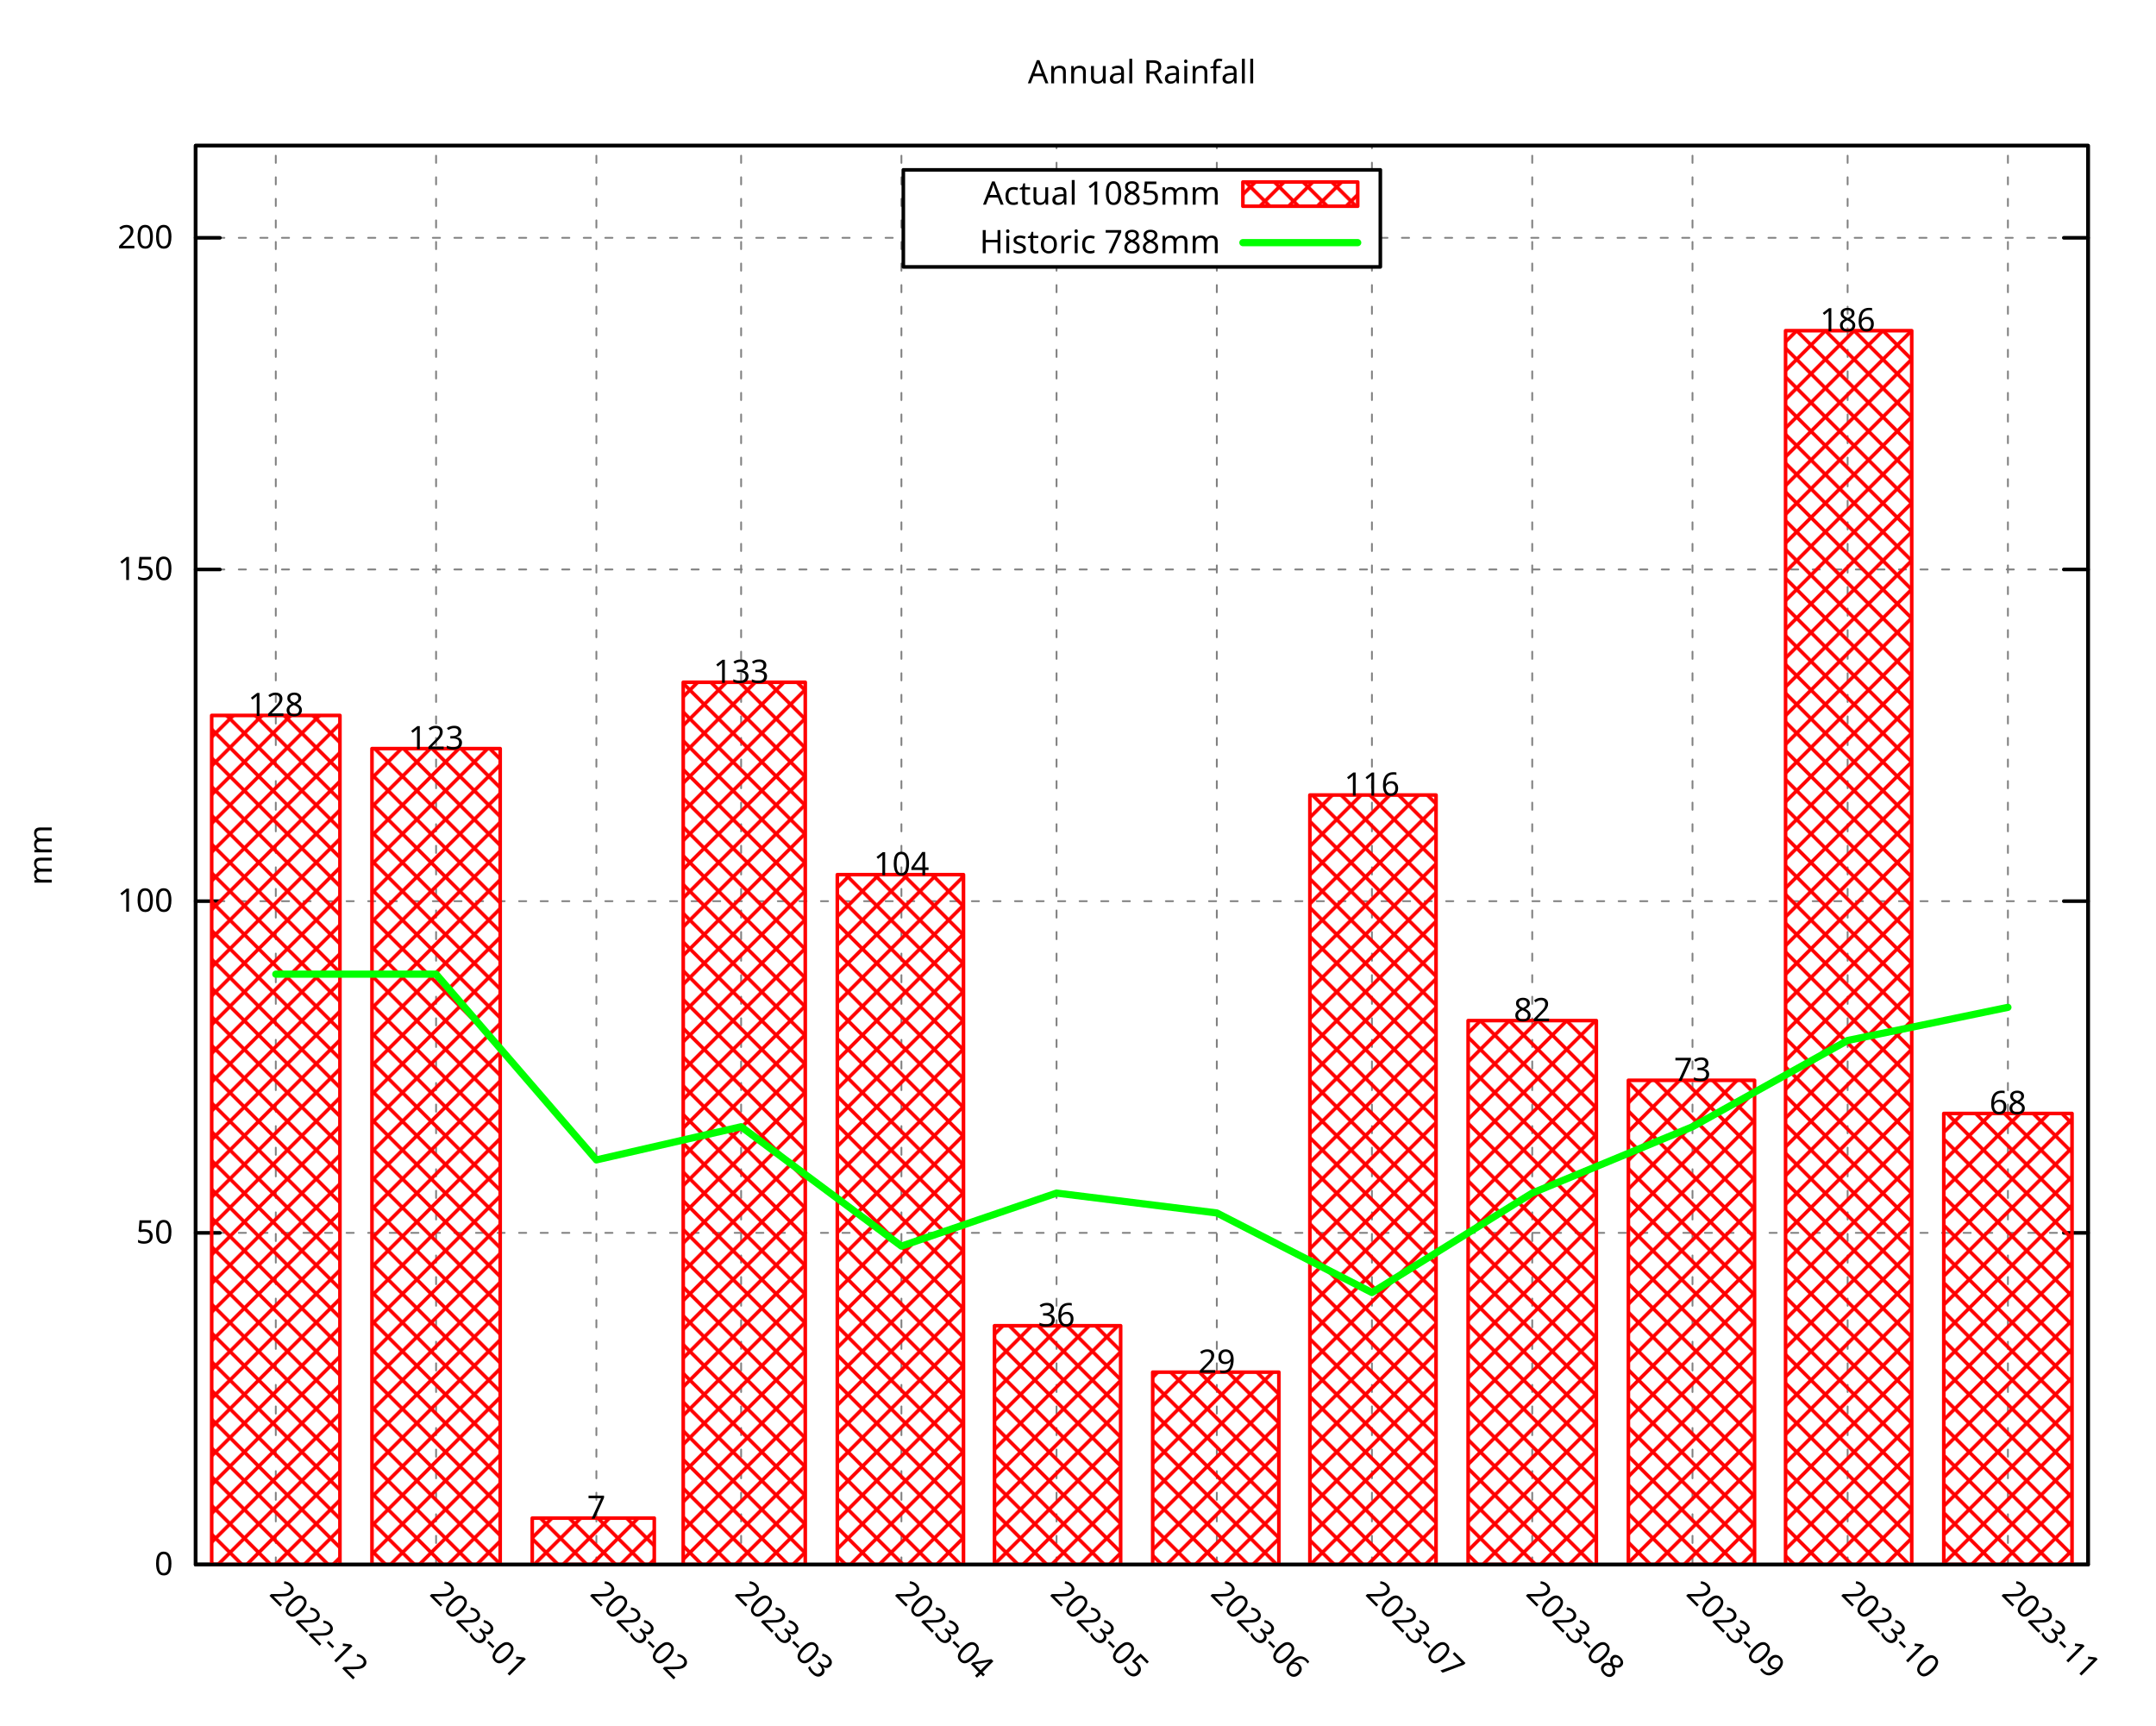
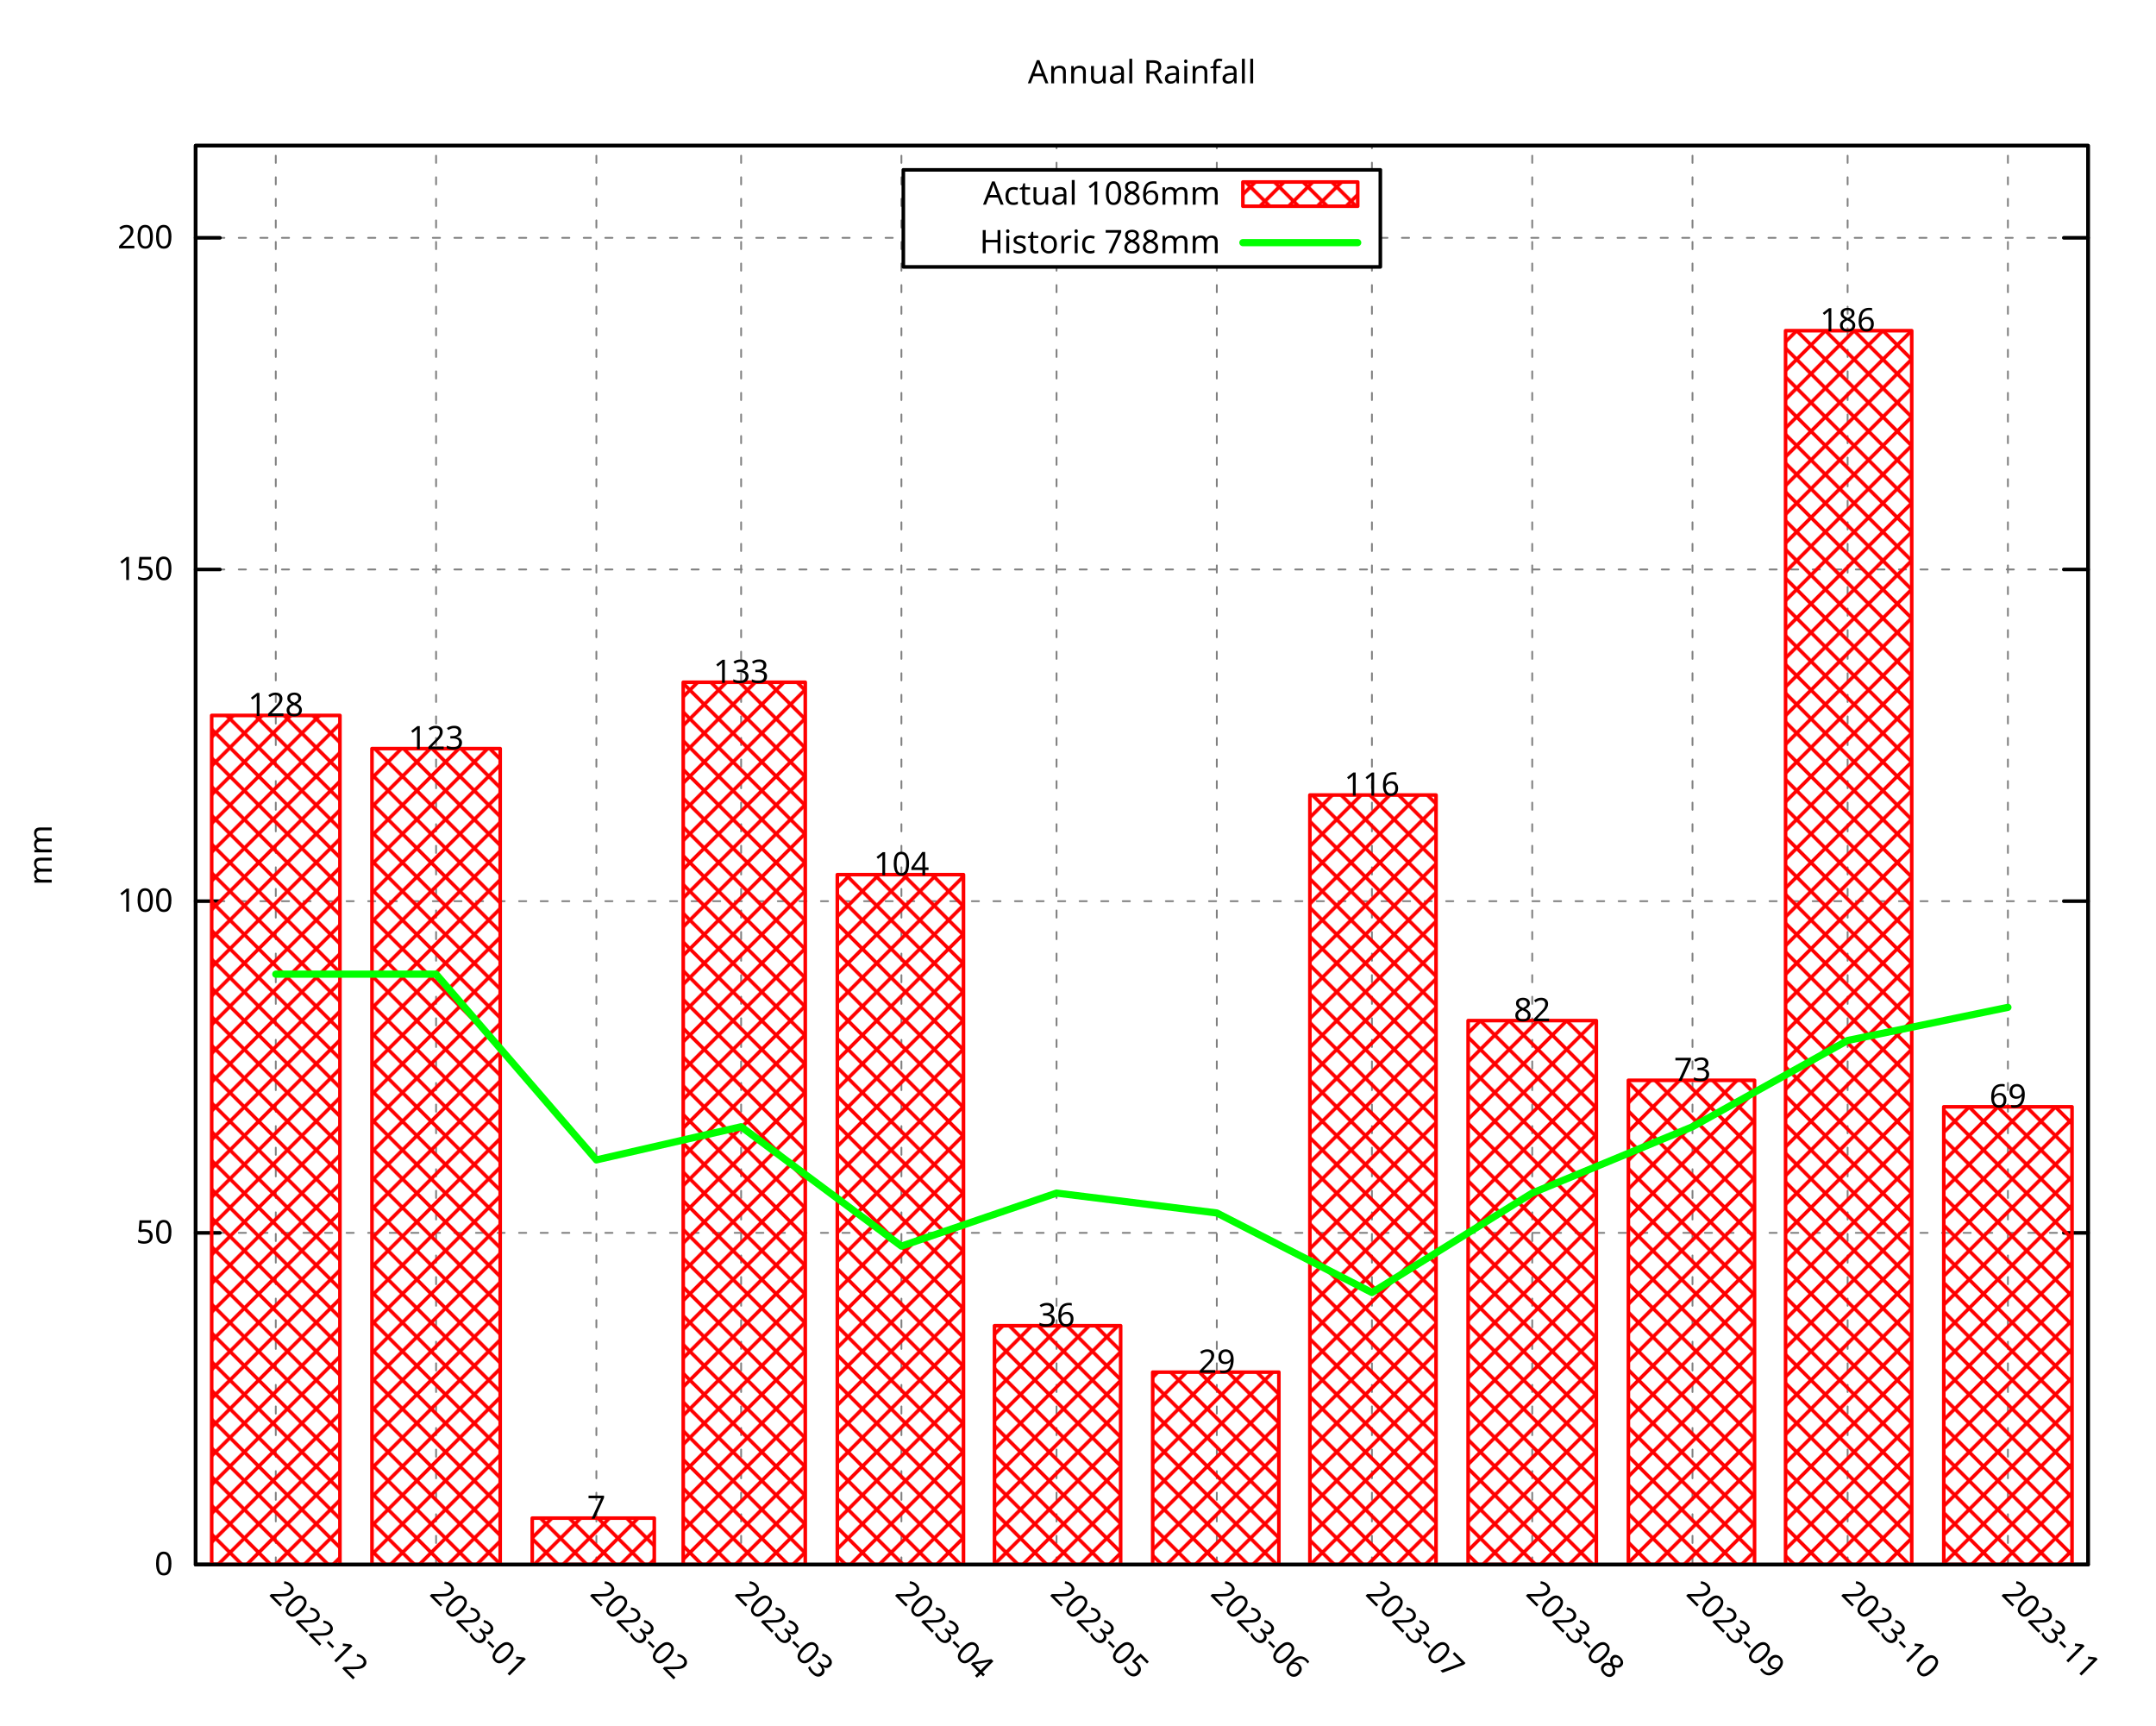
<svg xmlns="http://www.w3.org/2000/svg" xmlns:xlink="http://www.w3.org/1999/xlink" width="600" height="480" viewBox="0 0 600 480">
  <g id="gnuplot_canvas">
    <rect x="0" y="0" width="600" height="480" fill="none" />
    <defs>
      <circle id="gpDot" r="0.5" stroke-width="0.5" stroke="currentColor" />
      <path id="gpPt0" stroke-width="0.296" stroke="currentColor" d="M-1,0 h2 M0,-1 v2" />
      <path id="gpPt1" stroke-width="0.296" stroke="currentColor" d="M-1,-1 L1,1 M1,-1 L-1,1" />
      <path id="gpPt2" stroke-width="0.296" stroke="currentColor" d="M-1,0 L1,0 M0,-1 L0,1 M-1,-1 L1,1 M-1,1 L1,-1" />
      <rect id="gpPt3" stroke-width="0.296" stroke="currentColor" x="-1" y="-1" width="2" height="2" />
      <rect id="gpPt4" stroke-width="0.296" stroke="currentColor" fill="currentColor" x="-1" y="-1" width="2" height="2" />
      <circle id="gpPt5" stroke-width="0.296" stroke="currentColor" cx="0" cy="0" r="1" />
      <use xlink:href="#gpPt5" id="gpPt6" fill="currentColor" stroke="none" />
      <path id="gpPt7" stroke-width="0.296" stroke="currentColor" d="M0,-1.33 L-1.33,0.67 L1.33,0.67 z" />
      <use xlink:href="#gpPt7" id="gpPt8" fill="currentColor" stroke="none" />
      <use xlink:href="#gpPt7" id="gpPt9" stroke="currentColor" transform="rotate(180)" />
      <use xlink:href="#gpPt9" id="gpPt10" fill="currentColor" stroke="none" />
      <use xlink:href="#gpPt3" id="gpPt11" stroke="currentColor" transform="rotate(45)" />
      <use xlink:href="#gpPt11" id="gpPt12" fill="currentColor" stroke="none" />
      <path id="gpPt13" stroke-width="0.296" stroke="currentColor" d="M0,1.330 L1.265,0.411 L0.782,-1.067 L-0.782,-1.076 L-1.265,0.411 z" />
      <use xlink:href="#gpPt13" id="gpPt14" fill="currentColor" stroke="none" />
      <filter id="textbox" filterUnits="objectBoundingBox" x="0" y="0" height="1" width="1">
        <feFlood flood-color="white" flood-opacity="1" result="bgnd" />
        <feComposite in="SourceGraphic" in2="bgnd" operator="atop" />
      </filter>
      <filter id="greybox" filterUnits="objectBoundingBox" x="0" y="0" height="1" width="1">
        <feFlood flood-color="lightgrey" flood-opacity="1" result="grey" />
        <feComposite in="SourceGraphic" in2="grey" operator="atop" />
      </filter>
    </defs>
    <g fill="none" color="white" stroke="currentColor" stroke-width="1.00" stroke-linecap="round" stroke-linejoin="round">
</g>
    <g fill="none" color="black" stroke="currentColor" stroke-width="1.00" stroke-linecap="round" stroke-linejoin="round">
</g>
    <g fill="none" color="black" stroke="black" stroke-width="0.50" stroke-linecap="round" stroke-linejoin="round">
</g>
    <g fill="none" color="gray" stroke="currentColor" stroke-width="0.50" stroke-linecap="round" stroke-linejoin="round">
      <path stroke="gray" stroke-dasharray="2,4" class="gridline" d="M54.45,435.32 L581.09,435.32  " />
    </g>
    <g fill="none" color="gray" stroke="gray" stroke-width="1.00" stroke-linecap="round" stroke-linejoin="round">
</g>
    <g fill="none" color="black" stroke="currentColor" stroke-width="1.00" stroke-linecap="round" stroke-linejoin="round">
      <path stroke="black" d="M54.45,435.32 L61.20,435.32 M581.09,435.32 L574.34,435.32  " />
      <g transform="translate(48.15,438.25)" stroke="none" fill="black" font-family="Droid Sans" font-size="9.00" text-anchor="end">
        <text>
          <tspan font-family="Droid Sans"> 0</tspan>
        </text>
      </g>
    </g>
    <g fill="none" color="black" stroke="currentColor" stroke-width="1.00" stroke-linecap="round" stroke-linejoin="round">
</g>
    <g fill="none" color="black" stroke="black" stroke-width="0.50" stroke-linecap="round" stroke-linejoin="round">
</g>
    <g fill="none" color="gray" stroke="currentColor" stroke-width="0.50" stroke-linecap="round" stroke-linejoin="round">
      <path stroke="gray" stroke-dasharray="2,4" class="gridline" d="M54.45,343.03 L581.09,343.03  " />
    </g>
    <g fill="none" color="gray" stroke="gray" stroke-width="1.00" stroke-linecap="round" stroke-linejoin="round">
</g>
    <g fill="none" color="black" stroke="currentColor" stroke-width="1.00" stroke-linecap="round" stroke-linejoin="round">
      <path stroke="black" d="M54.45,343.03 L61.20,343.03 M581.09,343.03 L574.34,343.03  " />
      <g transform="translate(48.15,345.96)" stroke="none" fill="black" font-family="Droid Sans" font-size="9.00" text-anchor="end">
        <text>
          <tspan font-family="Droid Sans"> 50</tspan>
        </text>
      </g>
    </g>
    <g fill="none" color="black" stroke="currentColor" stroke-width="1.00" stroke-linecap="round" stroke-linejoin="round">
</g>
    <g fill="none" color="black" stroke="black" stroke-width="0.50" stroke-linecap="round" stroke-linejoin="round">
</g>
    <g fill="none" color="gray" stroke="currentColor" stroke-width="0.50" stroke-linecap="round" stroke-linejoin="round">
      <path stroke="gray" stroke-dasharray="2,4" class="gridline" d="M54.45,250.74 L581.09,250.74  " />
    </g>
    <g fill="none" color="gray" stroke="gray" stroke-width="1.00" stroke-linecap="round" stroke-linejoin="round">
</g>
    <g fill="none" color="black" stroke="currentColor" stroke-width="1.00" stroke-linecap="round" stroke-linejoin="round">
      <path stroke="black" d="M54.45,250.74 L61.20,250.74 M581.09,250.74 L574.34,250.74  " />
      <g transform="translate(48.15,253.67)" stroke="none" fill="black" font-family="Droid Sans" font-size="9.00" text-anchor="end">
        <text>
          <tspan font-family="Droid Sans"> 100</tspan>
        </text>
      </g>
    </g>
    <g fill="none" color="black" stroke="currentColor" stroke-width="1.00" stroke-linecap="round" stroke-linejoin="round">
</g>
    <g fill="none" color="black" stroke="black" stroke-width="0.50" stroke-linecap="round" stroke-linejoin="round">
</g>
    <g fill="none" color="gray" stroke="currentColor" stroke-width="0.50" stroke-linecap="round" stroke-linejoin="round">
      <path stroke="gray" stroke-dasharray="2,4" class="gridline" d="M54.45,158.45 L581.09,158.45  " />
    </g>
    <g fill="none" color="gray" stroke="gray" stroke-width="1.00" stroke-linecap="round" stroke-linejoin="round">
</g>
    <g fill="none" color="black" stroke="currentColor" stroke-width="1.00" stroke-linecap="round" stroke-linejoin="round">
      <path stroke="black" d="M54.45,158.45 L61.20,158.45 M581.09,158.45 L574.34,158.45  " />
      <g transform="translate(48.15,161.38)" stroke="none" fill="black" font-family="Droid Sans" font-size="9.00" text-anchor="end">
        <text>
          <tspan font-family="Droid Sans"> 150</tspan>
        </text>
      </g>
    </g>
    <g fill="none" color="black" stroke="currentColor" stroke-width="1.00" stroke-linecap="round" stroke-linejoin="round">
</g>
    <g fill="none" color="black" stroke="black" stroke-width="0.50" stroke-linecap="round" stroke-linejoin="round">
</g>
    <g fill="none" color="gray" stroke="currentColor" stroke-width="0.50" stroke-linecap="round" stroke-linejoin="round">
      <path stroke="gray" stroke-dasharray="2,4" class="gridline" d="M54.45,66.17 L251.39,66.17 M384.14,66.17 L581.09,66.17  " />
    </g>
    <g fill="none" color="gray" stroke="gray" stroke-width="1.00" stroke-linecap="round" stroke-linejoin="round">
</g>
    <g fill="none" color="black" stroke="currentColor" stroke-width="1.00" stroke-linecap="round" stroke-linejoin="round">
      <path stroke="black" d="M54.45,66.17 L61.20,66.17 M581.09,66.17 L574.34,66.17  " />
      <g transform="translate(48.15,69.10)" stroke="none" fill="black" font-family="Droid Sans" font-size="9.00" text-anchor="end">
        <text>
          <tspan font-family="Droid Sans"> 200</tspan>
        </text>
      </g>
    </g>
    <g fill="none" color="black" stroke="currentColor" stroke-width="1.00" stroke-linecap="round" stroke-linejoin="round">
</g>
    <g fill="none" color="black" stroke="black" stroke-width="0.50" stroke-linecap="round" stroke-linejoin="round">
</g>
    <g fill="none" color="gray" stroke="currentColor" stroke-width="0.50" stroke-linecap="round" stroke-linejoin="round">
      <path stroke="gray" stroke-dasharray="2,4" class="gridline" d="M76.75,435.32 L76.75,40.51  " />
    </g>
    <g fill="none" color="gray" stroke="gray" stroke-width="1.00" stroke-linecap="round" stroke-linejoin="round">
</g>
    <g fill="none" color="black" stroke="currentColor" stroke-width="1.00" stroke-linecap="round" stroke-linejoin="round">
      <path stroke="black" d="M76.75,435.32 M76.75,40.51  " />
      <g transform="translate(74.68,443.69) rotate(45)" stroke="none" fill="black" font-family="Droid Sans" font-size="9.00" text-anchor="start">
        <text>
          <tspan font-family="Droid Sans">2022-12</tspan>
        </text>
      </g>
    </g>
    <g fill="none" color="black" stroke="currentColor" stroke-width="1.00" stroke-linecap="round" stroke-linejoin="round">
</g>
    <g fill="none" color="black" stroke="black" stroke-width="0.50" stroke-linecap="round" stroke-linejoin="round">
</g>
    <g fill="none" color="gray" stroke="currentColor" stroke-width="0.50" stroke-linecap="round" stroke-linejoin="round">
      <path stroke="gray" stroke-dasharray="2,4" class="gridline" d="M121.36,435.32 L121.36,40.51  " />
    </g>
    <g fill="none" color="gray" stroke="gray" stroke-width="1.00" stroke-linecap="round" stroke-linejoin="round">
</g>
    <g fill="none" color="black" stroke="currentColor" stroke-width="1.00" stroke-linecap="round" stroke-linejoin="round">
      <path stroke="black" d="M121.36,435.32 M121.36,40.51  " />
      <g transform="translate(119.29,443.69) rotate(45)" stroke="none" fill="black" font-family="Droid Sans" font-size="9.00" text-anchor="start">
        <text>
          <tspan font-family="Droid Sans">2023-01</tspan>
        </text>
      </g>
    </g>
    <g fill="none" color="black" stroke="currentColor" stroke-width="1.00" stroke-linecap="round" stroke-linejoin="round">
</g>
    <g fill="none" color="black" stroke="black" stroke-width="0.50" stroke-linecap="round" stroke-linejoin="round">
</g>
    <g fill="none" color="gray" stroke="currentColor" stroke-width="0.50" stroke-linecap="round" stroke-linejoin="round">
      <path stroke="gray" stroke-dasharray="2,4" class="gridline" d="M165.97,435.32 L165.97,40.51  " />
    </g>
    <g fill="none" color="gray" stroke="gray" stroke-width="1.00" stroke-linecap="round" stroke-linejoin="round">
</g>
    <g fill="none" color="black" stroke="currentColor" stroke-width="1.00" stroke-linecap="round" stroke-linejoin="round">
      <path stroke="black" d="M165.97,435.32 M165.97,40.51  " />
      <g transform="translate(163.90,443.69) rotate(45)" stroke="none" fill="black" font-family="Droid Sans" font-size="9.00" text-anchor="start">
        <text>
          <tspan font-family="Droid Sans">2023-02</tspan>
        </text>
      </g>
    </g>
    <g fill="none" color="black" stroke="currentColor" stroke-width="1.00" stroke-linecap="round" stroke-linejoin="round">
</g>
    <g fill="none" color="black" stroke="black" stroke-width="0.50" stroke-linecap="round" stroke-linejoin="round">
</g>
    <g fill="none" color="gray" stroke="currentColor" stroke-width="0.50" stroke-linecap="round" stroke-linejoin="round">
      <path stroke="gray" stroke-dasharray="2,4" class="gridline" d="M206.25,435.32 L206.25,40.51  " />
    </g>
    <g fill="none" color="gray" stroke="gray" stroke-width="1.00" stroke-linecap="round" stroke-linejoin="round">
</g>
    <g fill="none" color="black" stroke="currentColor" stroke-width="1.00" stroke-linecap="round" stroke-linejoin="round">
      <path stroke="black" d="M206.25,435.32 M206.25,40.51  " />
      <g transform="translate(204.18,443.69) rotate(45)" stroke="none" fill="black" font-family="Droid Sans" font-size="9.00" text-anchor="start">
        <text>
          <tspan font-family="Droid Sans">2023-03</tspan>
        </text>
      </g>
    </g>
    <g fill="none" color="black" stroke="currentColor" stroke-width="1.00" stroke-linecap="round" stroke-linejoin="round">
</g>
    <g fill="none" color="black" stroke="black" stroke-width="0.50" stroke-linecap="round" stroke-linejoin="round">
</g>
    <g fill="none" color="gray" stroke="currentColor" stroke-width="0.50" stroke-linecap="round" stroke-linejoin="round">
      <path stroke="gray" stroke-dasharray="2,4" class="gridline" d="M250.86,435.32 L250.86,40.51  " />
    </g>
    <g fill="none" color="gray" stroke="gray" stroke-width="1.00" stroke-linecap="round" stroke-linejoin="round">
</g>
    <g fill="none" color="black" stroke="currentColor" stroke-width="1.00" stroke-linecap="round" stroke-linejoin="round">
      <path stroke="black" d="M250.86,435.32 M250.86,40.51  " />
      <g transform="translate(248.79,443.69) rotate(45)" stroke="none" fill="black" font-family="Droid Sans" font-size="9.00" text-anchor="start">
        <text>
          <tspan font-family="Droid Sans">2023-04</tspan>
        </text>
      </g>
    </g>
    <g fill="none" color="black" stroke="currentColor" stroke-width="1.00" stroke-linecap="round" stroke-linejoin="round">
</g>
    <g fill="none" color="black" stroke="black" stroke-width="0.50" stroke-linecap="round" stroke-linejoin="round">
</g>
    <g fill="none" color="gray" stroke="currentColor" stroke-width="0.50" stroke-linecap="round" stroke-linejoin="round">
      <path stroke="gray" stroke-dasharray="2,4" class="gridline" d="M294.03,435.32 L294.03,74.26 M294.03,47.26 L294.03,40.51  " />
    </g>
    <g fill="none" color="gray" stroke="gray" stroke-width="1.00" stroke-linecap="round" stroke-linejoin="round">
</g>
    <g fill="none" color="black" stroke="currentColor" stroke-width="1.00" stroke-linecap="round" stroke-linejoin="round">
      <path stroke="black" d="M294.03,435.32 M294.03,40.51  " />
      <g transform="translate(291.96,443.69) rotate(45)" stroke="none" fill="black" font-family="Droid Sans" font-size="9.00" text-anchor="start">
        <text>
          <tspan font-family="Droid Sans">2023-05</tspan>
        </text>
      </g>
    </g>
    <g fill="none" color="black" stroke="currentColor" stroke-width="1.00" stroke-linecap="round" stroke-linejoin="round">
</g>
    <g fill="none" color="black" stroke="black" stroke-width="0.50" stroke-linecap="round" stroke-linejoin="round">
</g>
    <g fill="none" color="gray" stroke="currentColor" stroke-width="0.50" stroke-linecap="round" stroke-linejoin="round">
      <path stroke="gray" stroke-dasharray="2,4" class="gridline" d="M338.63,435.32 L338.63,74.26 M338.63,47.26 L338.63,40.51  " />
    </g>
    <g fill="none" color="gray" stroke="gray" stroke-width="1.00" stroke-linecap="round" stroke-linejoin="round">
</g>
    <g fill="none" color="black" stroke="currentColor" stroke-width="1.00" stroke-linecap="round" stroke-linejoin="round">
      <path stroke="black" d="M338.63,435.32 M338.63,40.51  " />
      <g transform="translate(336.56,443.69) rotate(45)" stroke="none" fill="black" font-family="Droid Sans" font-size="9.00" text-anchor="start">
        <text>
          <tspan font-family="Droid Sans">2023-06</tspan>
        </text>
      </g>
    </g>
    <g fill="none" color="black" stroke="currentColor" stroke-width="1.00" stroke-linecap="round" stroke-linejoin="round">
</g>
    <g fill="none" color="black" stroke="black" stroke-width="0.50" stroke-linecap="round" stroke-linejoin="round">
</g>
    <g fill="none" color="gray" stroke="currentColor" stroke-width="0.50" stroke-linecap="round" stroke-linejoin="round">
      <path stroke="gray" stroke-dasharray="2,4" class="gridline" d="M381.80,435.32 L381.80,74.26 M381.80,47.26 L381.80,40.51  " />
    </g>
    <g fill="none" color="gray" stroke="gray" stroke-width="1.00" stroke-linecap="round" stroke-linejoin="round">
</g>
    <g fill="none" color="black" stroke="currentColor" stroke-width="1.00" stroke-linecap="round" stroke-linejoin="round">
      <path stroke="black" d="M381.80,435.32 M381.80,40.51  " />
      <g transform="translate(379.73,443.69) rotate(45)" stroke="none" fill="black" font-family="Droid Sans" font-size="9.00" text-anchor="start">
        <text>
          <tspan font-family="Droid Sans">2023-07</tspan>
        </text>
      </g>
    </g>
    <g fill="none" color="black" stroke="currentColor" stroke-width="1.00" stroke-linecap="round" stroke-linejoin="round">
</g>
    <g fill="none" color="black" stroke="black" stroke-width="0.50" stroke-linecap="round" stroke-linejoin="round">
</g>
    <g fill="none" color="gray" stroke="currentColor" stroke-width="0.50" stroke-linecap="round" stroke-linejoin="round">
      <path stroke="gray" stroke-dasharray="2,4" class="gridline" d="M426.41,435.32 L426.41,40.51  " />
    </g>
    <g fill="none" color="gray" stroke="gray" stroke-width="1.00" stroke-linecap="round" stroke-linejoin="round">
</g>
    <g fill="none" color="black" stroke="currentColor" stroke-width="1.00" stroke-linecap="round" stroke-linejoin="round">
      <path stroke="black" d="M426.41,435.32 M426.41,40.51  " />
      <g transform="translate(424.34,443.69) rotate(45)" stroke="none" fill="black" font-family="Droid Sans" font-size="9.00" text-anchor="start">
        <text>
          <tspan font-family="Droid Sans">2023-08</tspan>
        </text>
      </g>
    </g>
    <g fill="none" color="black" stroke="currentColor" stroke-width="1.00" stroke-linecap="round" stroke-linejoin="round">
</g>
    <g fill="none" color="black" stroke="black" stroke-width="0.50" stroke-linecap="round" stroke-linejoin="round">
</g>
    <g fill="none" color="gray" stroke="currentColor" stroke-width="0.50" stroke-linecap="round" stroke-linejoin="round">
      <path stroke="gray" stroke-dasharray="2,4" class="gridline" d="M471.01,435.32 L471.01,40.51  " />
    </g>
    <g fill="none" color="gray" stroke="gray" stroke-width="1.00" stroke-linecap="round" stroke-linejoin="round">
</g>
    <g fill="none" color="black" stroke="currentColor" stroke-width="1.00" stroke-linecap="round" stroke-linejoin="round">
      <path stroke="black" d="M471.01,435.32 M471.01,40.51  " />
      <g transform="translate(468.94,443.69) rotate(45)" stroke="none" fill="black" font-family="Droid Sans" font-size="9.00" text-anchor="start">
        <text>
          <tspan font-family="Droid Sans">2023-09</tspan>
        </text>
      </g>
    </g>
    <g fill="none" color="black" stroke="currentColor" stroke-width="1.00" stroke-linecap="round" stroke-linejoin="round">
</g>
    <g fill="none" color="black" stroke="black" stroke-width="0.50" stroke-linecap="round" stroke-linejoin="round">
</g>
    <g fill="none" color="gray" stroke="currentColor" stroke-width="0.50" stroke-linecap="round" stroke-linejoin="round">
      <path stroke="gray" stroke-dasharray="2,4" class="gridline" d="M514.18,435.32 L514.18,40.51  " />
    </g>
    <g fill="none" color="gray" stroke="gray" stroke-width="1.00" stroke-linecap="round" stroke-linejoin="round">
</g>
    <g fill="none" color="black" stroke="currentColor" stroke-width="1.00" stroke-linecap="round" stroke-linejoin="round">
      <path stroke="black" d="M514.18,435.32 M514.18,40.51  " />
      <g transform="translate(512.11,443.69) rotate(45)" stroke="none" fill="black" font-family="Droid Sans" font-size="9.00" text-anchor="start">
        <text>
          <tspan font-family="Droid Sans">2023-10</tspan>
        </text>
      </g>
    </g>
    <g fill="none" color="black" stroke="currentColor" stroke-width="1.00" stroke-linecap="round" stroke-linejoin="round">
</g>
    <g fill="none" color="black" stroke="black" stroke-width="0.50" stroke-linecap="round" stroke-linejoin="round">
</g>
    <g fill="none" color="gray" stroke="currentColor" stroke-width="0.50" stroke-linecap="round" stroke-linejoin="round">
      <path stroke="gray" stroke-dasharray="2,4" class="gridline" d="M558.79,435.32 L558.79,40.51  " />
    </g>
    <g fill="none" color="gray" stroke="gray" stroke-width="1.00" stroke-linecap="round" stroke-linejoin="round">
</g>
    <g fill="none" color="black" stroke="currentColor" stroke-width="1.00" stroke-linecap="round" stroke-linejoin="round">
      <path stroke="black" d="M558.79,435.32 M558.79,40.51  " />
      <g transform="translate(556.72,443.69) rotate(45)" stroke="none" fill="black" font-family="Droid Sans" font-size="9.00" text-anchor="start">
        <text>
          <tspan font-family="Droid Sans">2023-11</tspan>
        </text>
      </g>
    </g>
    <g fill="none" color="black" stroke="currentColor" stroke-width="1.00" stroke-linecap="round" stroke-linejoin="round">
</g>
    <g fill="none" color="black" stroke="currentColor" stroke-width="1.00" stroke-linecap="round" stroke-linejoin="round">
      <path stroke="black" d="M54.45,40.51 L54.45,435.32 L581.09,435.32 L581.09,40.51 L54.45,40.51 Z  " />
    </g>
    <g fill="none" color="black" stroke="currentColor" stroke-width="1.00" stroke-linecap="round" stroke-linejoin="round">
      <g transform="translate(14.39,237.92) rotate(270)" stroke="none" fill="black" font-family="Droid Sans" font-size="9.00" text-anchor="middle">
        <text>
          <tspan font-family="Droid Sans">mm</tspan>
        </text>
      </g>
    </g>
    <g fill="none" color="black" stroke="currentColor" stroke-width="1.00" stroke-linecap="round" stroke-linejoin="round">
</g>
    <g fill="none" color="black" stroke="currentColor" stroke-width="1.00" stroke-linecap="round" stroke-linejoin="round">
      <path stroke="black" d="M251.39,74.26 L251.39,47.26 L384.14,47.26 L384.14,74.26 L251.39,74.26 Z  " />
    </g>
    <g id="gnuplot_plot_1">
      <g fill="none" color="black" stroke="currentColor" stroke-width="1.00" stroke-linecap="round" stroke-linejoin="round">
        <g transform="translate(339.59,56.94)" stroke="none" fill="black" font-family="Droid Sans" font-size="9.00" text-anchor="end">
          <text>
-             <tspan font-family="Droid Sans">Actual 1085mm</tspan>
+             <tspan font-family="Droid Sans">Actual 1086mm</tspan>
          </text>
        </g>
      </g>
      <g fill="none" color="black" stroke="currentColor" stroke-width="1.00" stroke-linecap="round" stroke-linejoin="round">
        <defs>
          <pattern id="gpPat1" patternUnits="userSpaceOnUse" x="0" y="0" width="8" height="8">
            <path style="fill:none; stroke:rgb(255,0,0)" d="M0,0 L8,8 M0,8 L8,0" />
          </pattern>
        </defs>
        <g stroke="none" shape-rendering="crispEdges">
          <polygon fill="url(#gpPat1)" points="345.89,57.38 377.84,57.38 377.84,50.63 345.89,50.63 " />
        </g>
        <path stroke="rgb(255,   0,   0)" d="M345.89,57.38 L377.84,57.38 L377.84,50.64 L345.89,50.64 L345.89,57.38 Z  " />
      </g>
      <g fill="none" color="black" stroke="currentColor" stroke-width="1.00" stroke-linecap="round" stroke-linejoin="round">
        <defs>
          <pattern id="gpPat2" patternUnits="userSpaceOnUse" x="0" y="0" width="8" height="8">
            <path style="fill:none; stroke:rgb(255,0,0)" d="M0,0 L8,8 M0,8 L8,0" />
          </pattern>
        </defs>
        <g stroke="none" shape-rendering="crispEdges">
          <polygon fill="url(#gpPat2)" points="58.91,435.32 94.61,435.32 94.61,199.05 58.91,199.05 " />
        </g>
        <path stroke="rgb(255,   0,   0)" d="M58.91,435.32 L58.91,199.06 L94.60,199.06 L94.60,435.32 L58.91,435.32 Z  " />
        <g stroke="none" shape-rendering="crispEdges">
          <polygon fill="url(#gpPat2)" points="103.52,435.32 139.21,435.32 139.21,208.28 103.52,208.28 " />
        </g>
        <path stroke="rgb(255,   0,   0)" d="M103.52,435.32 L103.52,208.29 L139.20,208.29 L139.20,435.32 L103.52,435.32 Z  " />
        <g stroke="none" shape-rendering="crispEdges">
          <polygon fill="url(#gpPat2)" points="148.12,435.32 182.09,435.32 182.09,422.39 148.12,422.39 " />
        </g>
        <path stroke="rgb(255,   0,   0)" d="M148.12,435.32 L148.12,422.40 L182.08,422.40 L182.08,435.32 L148.12,435.32 Z  " />
        <g stroke="none" shape-rendering="crispEdges">
          <polygon fill="url(#gpPat2)" points="190.14,435.32 224.11,435.32 224.11,189.82 190.14,189.82 " />
        </g>
        <path stroke="rgb(255,   0,   0)" d="M190.14,435.32 L190.14,189.83 L224.10,189.83 L224.10,435.32 L190.14,435.32 Z  " />
        <g stroke="none" shape-rendering="crispEdges">
          <polygon fill="url(#gpPat2)" points="233.02,435.32 268.14,435.32 268.14,243.35 233.02,243.35 " />
        </g>
        <path stroke="rgb(255,   0,   0)" d="M233.02,435.32 L233.02,243.36 L268.13,243.36 L268.13,435.32 L233.02,435.32 Z  " />
        <g stroke="none" shape-rendering="crispEdges">
          <polygon fill="url(#gpPat2)" points="276.76,435.32 311.88,435.32 311.88,368.86 276.76,368.86 " />
        </g>
        <path stroke="rgb(255,   0,   0)" d="M276.76,435.32 L276.76,368.87 L311.87,368.87 L311.87,435.32 L276.76,435.32 Z  " />
        <g stroke="none" shape-rendering="crispEdges">
          <polygon fill="url(#gpPat2)" points="320.79,435.32 355.91,435.32 355.91,381.78 320.79,381.78 " />
        </g>
        <path stroke="rgb(255,   0,   0)" d="M320.79,435.32 L320.79,381.79 L355.90,381.79 L355.90,435.32 L320.79,435.32 Z  " />
        <g stroke="none" shape-rendering="crispEdges">
          <polygon fill="url(#gpPat2)" points="364.53,435.32 399.65,435.32 399.65,221.20 364.53,221.20 " />
        </g>
        <path stroke="rgb(255,   0,   0)" d="M364.53,435.32 L364.53,221.21 L399.64,221.21 L399.64,435.32 L364.53,435.32 Z  " />
        <g stroke="none" shape-rendering="crispEdges">
          <polygon fill="url(#gpPat2)" points="408.57,435.32 444.26,435.32 444.26,283.96 408.57,283.96 " />
        </g>
        <path stroke="rgb(255,   0,   0)" d="M408.57,435.32 L408.57,283.97 L444.25,283.97 L444.25,435.32 L408.57,435.32 Z  " />
        <g stroke="none" shape-rendering="crispEdges">
          <polygon fill="url(#gpPat2)" points="453.17,435.32 488.29,435.32 488.29,300.57 453.17,300.57 " />
        </g>
        <path stroke="rgb(255,   0,   0)" d="M453.17,435.32 L453.17,300.58 L488.28,300.58 L488.28,435.32 L453.17,435.32 Z  " />
        <g stroke="none" shape-rendering="crispEdges">
          <polygon fill="url(#gpPat2)" points="496.91,435.32 532.03,435.32 532.03,92.00 496.91,92.00 " />
        </g>
        <path stroke="rgb(255,   0,   0)" d="M496.91,435.32 L496.91,92.01 L532.02,92.01 L532.02,435.32 L496.91,435.32 Z  " />
        <g stroke="none" shape-rendering="crispEdges">
-           <polygon fill="url(#gpPat2)" points="540.94,435.32 576.64,435.32 576.64,309.80 540.94,309.80 " />
-         </g>
-         <path stroke="rgb(255,   0,   0)" d="M540.94,435.32 L540.94,309.81 L576.63,309.81 L576.63,435.32 L540.94,435.32 Z  " />
+           <polygon fill="url(#gpPat2)" points="540.94,435.32 576.64,435.32 576.64,307.95 540.94,307.95 " />
+         </g>
+         <path stroke="rgb(255,   0,   0)" d="M540.94,435.32 L540.94,307.96 L576.63,307.96 L576.63,435.32 L540.94,435.32 Z  " />
      </g>
    </g>
    <g id="gnuplot_plot_2" fill="none">
      <g fill="none" color="black" stroke="currentColor" stroke-width="1.00" stroke-linecap="round" stroke-linejoin="round">
        <g transform="translate(76.75,199.22)" stroke="none" fill="black" font-family="Droid Sans" font-size="9.00" text-anchor="middle">
          <text>
            <tspan font-family="Droid Sans">128</tspan>
          </text>
        </g>
        <g transform="translate(121.36,208.45)" stroke="none" fill="black" font-family="Droid Sans" font-size="9.00" text-anchor="middle">
          <text>
            <tspan font-family="Droid Sans">123</tspan>
          </text>
        </g>
        <g transform="translate(165.97,422.56)" stroke="none" fill="black" font-family="Droid Sans" font-size="9.00" text-anchor="middle">
          <text>
            <tspan font-family="Droid Sans">7</tspan>
          </text>
        </g>
        <g transform="translate(206.25,189.99)" stroke="none" fill="black" font-family="Droid Sans" font-size="9.00" text-anchor="middle">
          <text>
            <tspan font-family="Droid Sans">133</tspan>
          </text>
        </g>
        <g transform="translate(250.86,243.52)" stroke="none" fill="black" font-family="Droid Sans" font-size="9.00" text-anchor="middle">
          <text>
            <tspan font-family="Droid Sans">104</tspan>
          </text>
        </g>
        <g transform="translate(294.03,369.03)" stroke="none" fill="black" font-family="Droid Sans" font-size="9.00" text-anchor="middle">
          <text>
            <tspan font-family="Droid Sans">36</tspan>
          </text>
        </g>
        <g transform="translate(338.63,381.95)" stroke="none" fill="black" font-family="Droid Sans" font-size="9.00" text-anchor="middle">
          <text>
            <tspan font-family="Droid Sans">29</tspan>
          </text>
        </g>
        <g transform="translate(381.80,221.37)" stroke="none" fill="black" font-family="Droid Sans" font-size="9.00" text-anchor="middle">
          <text>
            <tspan font-family="Droid Sans">116</tspan>
          </text>
        </g>
        <g transform="translate(426.41,284.13)" stroke="none" fill="black" font-family="Droid Sans" font-size="9.00" text-anchor="middle">
          <text>
            <tspan font-family="Droid Sans">82</tspan>
          </text>
        </g>
        <g transform="translate(471.01,300.74)" stroke="none" fill="black" font-family="Droid Sans" font-size="9.00" text-anchor="middle">
          <text>
            <tspan font-family="Droid Sans">73</tspan>
          </text>
        </g>
        <g transform="translate(514.18,92.17)" stroke="none" fill="black" font-family="Droid Sans" font-size="9.00" text-anchor="middle">
          <text>
            <tspan font-family="Droid Sans">186</tspan>
          </text>
        </g>
-         <g transform="translate(558.79,309.97)" stroke="none" fill="black" font-family="Droid Sans" font-size="9.00" text-anchor="middle">
-           <text>
-             <tspan font-family="Droid Sans">68</tspan>
+         <g transform="translate(558.79,308.12)" stroke="none" fill="black" font-family="Droid Sans" font-size="9.00" text-anchor="middle">
+           <text>
+             <tspan font-family="Droid Sans">69</tspan>
          </text>
        </g>
      </g>
    </g>
    <g id="gnuplot_plot_3">
      <g fill="none" color="white" stroke="black" stroke-width="2.00" stroke-linecap="round" stroke-linejoin="round">
</g>
      <g fill="none" color="black" stroke="currentColor" stroke-width="2.00" stroke-linecap="round" stroke-linejoin="round">
        <g transform="translate(339.59,70.44)" stroke="none" fill="black" font-family="Droid Sans" font-size="9.00" text-anchor="end">
          <text>
            <tspan font-family="Droid Sans">Historic 788mm</tspan>
          </text>
        </g>
      </g>
      <g fill="none" color="black" stroke="currentColor" stroke-width="2.00" stroke-linecap="round" stroke-linejoin="round">
        <path stroke="rgb(  0, 255,   0)" d="M345.89,67.51 L377.84,67.51 M76.75,271.05 L121.36,271.05 L165.97,322.73 L206.25,313.50 L250.86,346.72 L294.03,331.96   L338.63,337.49 L381.80,359.64 L426.41,331.96 L471.01,313.50 L514.18,289.50 L558.79,280.28  " />
      </g>
    </g>
    <g fill="none" color="black" stroke="currentColor" stroke-width="2.00" stroke-linecap="round" stroke-linejoin="round">
</g>
    <g fill="none" color="black" stroke="black" stroke-width="1.00" stroke-linecap="round" stroke-linejoin="round">
</g>
    <g fill="none" color="black" stroke="currentColor" stroke-width="1.00" stroke-linecap="round" stroke-linejoin="round">
      <path stroke="black" d="M54.45,40.51 L54.45,435.32 L581.09,435.32 L581.09,40.51 L54.45,40.51 Z  " />
    </g>
    <g fill="none" color="black" stroke="currentColor" stroke-width="1.00" stroke-linecap="round" stroke-linejoin="round">
      <g transform="translate(317.77,23.19)" stroke="none" fill="black" font-family="Droid Sans" font-size="9.00" text-anchor="middle">
        <text>
          <tspan font-family="Droid Sans">Annual Rainfall</tspan>
        </text>
      </g>
    </g>
    <g fill="none" color="black" stroke="currentColor" stroke-width="1.00" stroke-linecap="round" stroke-linejoin="round">
</g>
  </g>
</svg>
